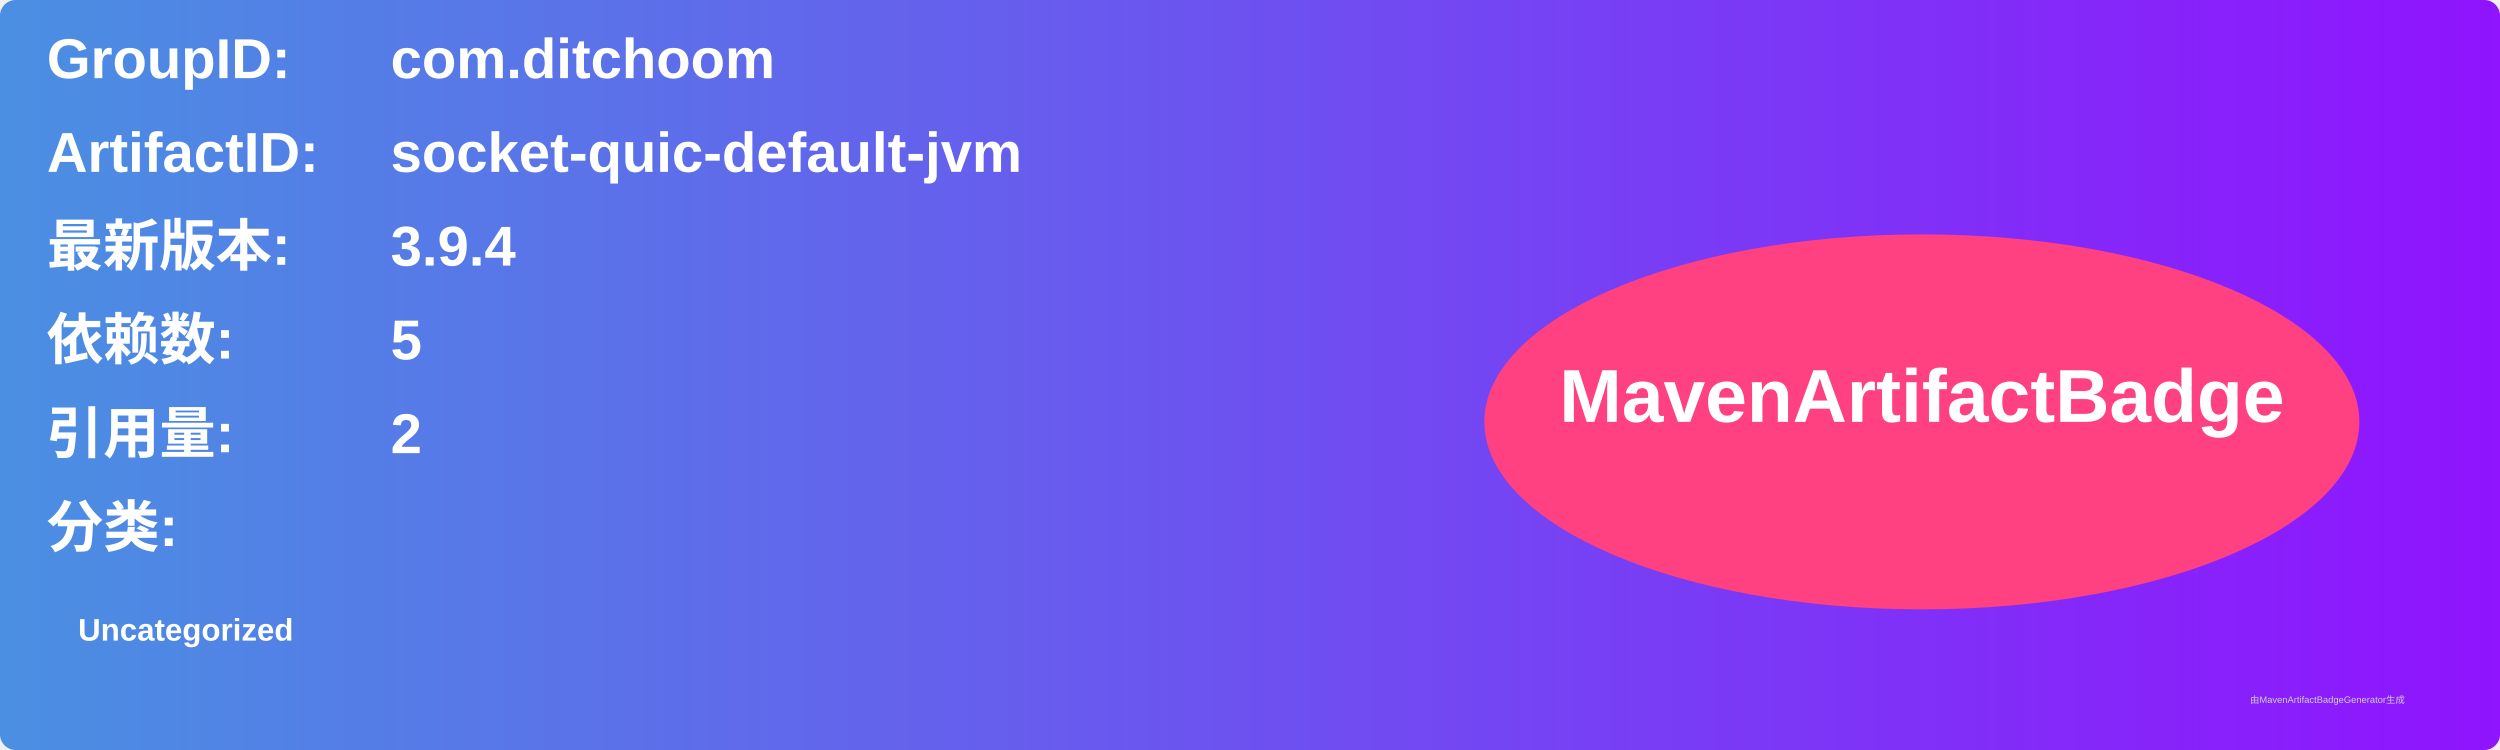
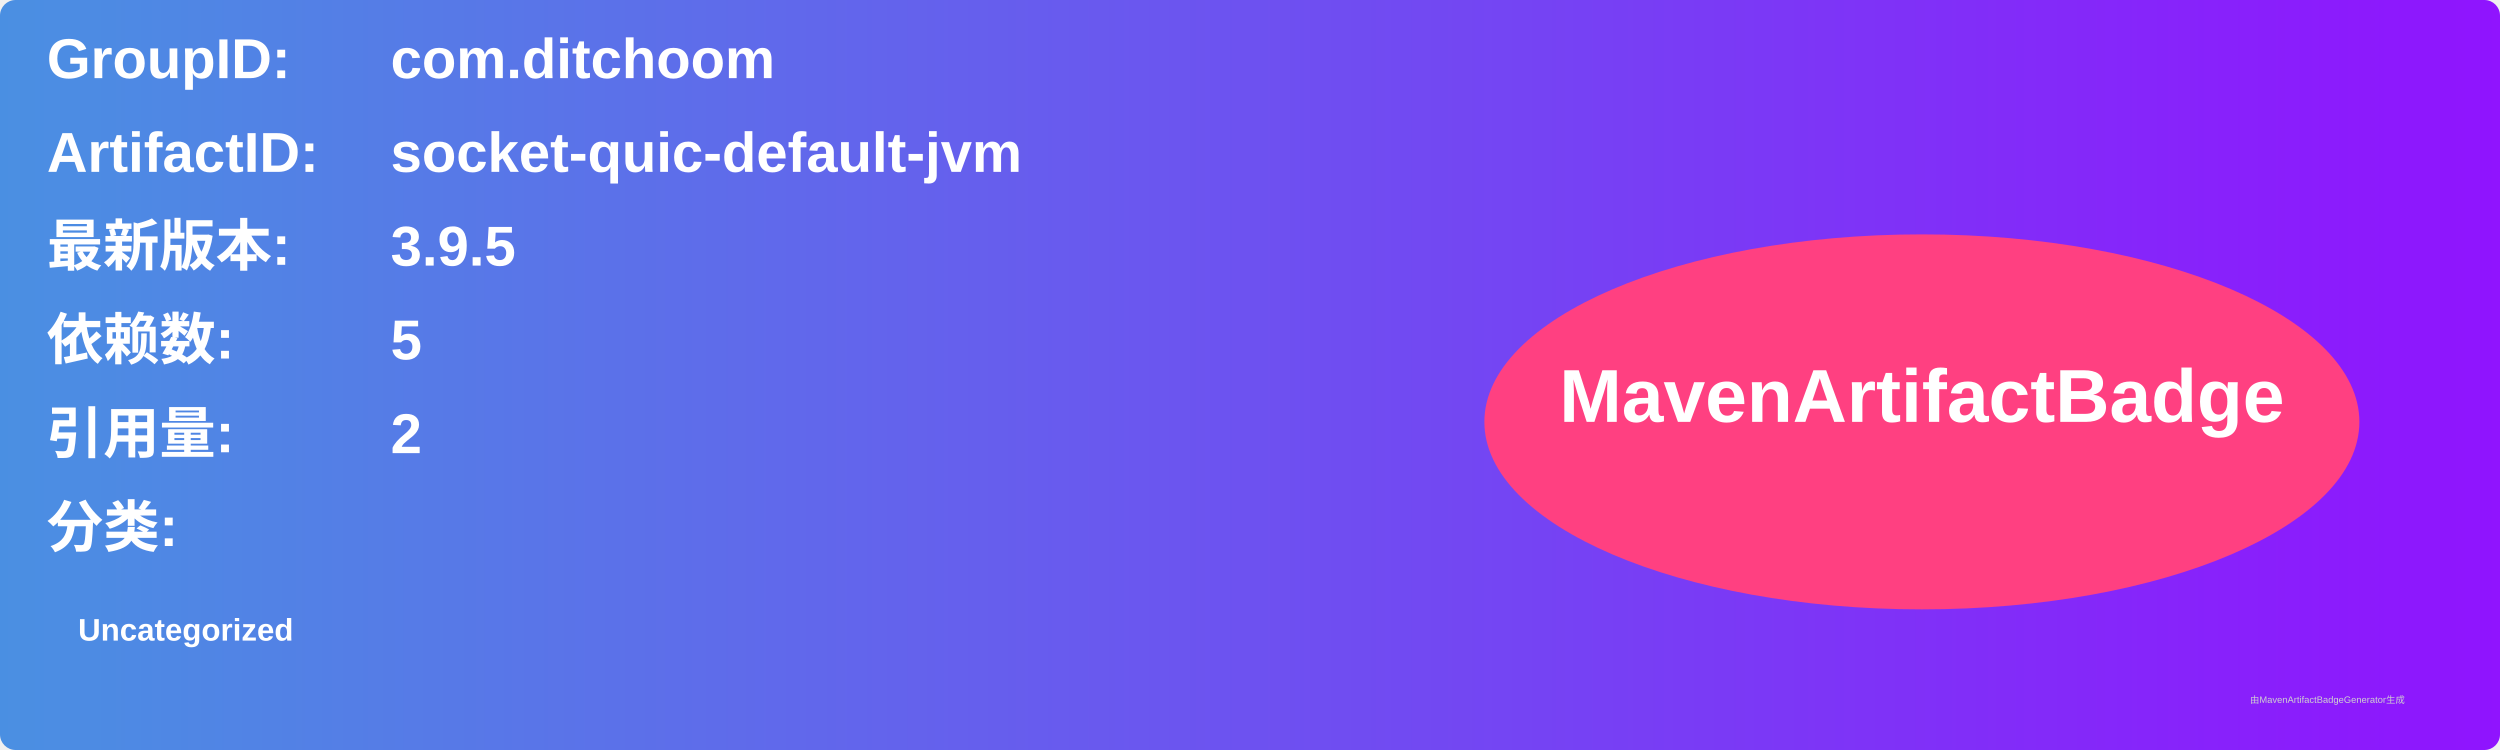
<svg xmlns="http://www.w3.org/2000/svg" width="800" height="240" viewBox="0 0 800 240">
  <linearGradient id="grad" x1="0%" y1="0%" x2="100%" y2="0%">
    <stop offset="0%" stop-color="#4a90e2" />
    <stop offset="100%" stop-color="#9013fe" />
  </linearGradient>
  <rect width="100%" height="100%" rx="5" ry="5" fill="url(#grad)" />
  <g transform="translate(15, 15)">
    <text x="0" y="10" font-family="Arial" font-size="18" fill="white" font-weight="bold" width="260">GroupID:</text>
    <text x="110" y="10" font-family="Arial" font-size="18" fill="white" font-weight="bold" width="460">com.ditchoom</text>
    <text x="0" y="40" font-family="Arial" font-size="18" fill="white" font-weight="bold" width="260">ArtifactID:</text>
    <text x="110" y="40" font-family="Arial" font-size="18" fill="white" font-weight="bold" width="460">socket-quic-default-jvm</text>
    <text x="0" y="70" font-family="Arial" font-size="18" fill="white" font-weight="bold">最新版本:</text>
    <text x="110" y="70" font-family="Arial" font-size="18" fill="white" font-weight="bold">
-       <tspan font-weight="bold">3.9.4</tspan>
+       <tspan font-weight="bold">3.9.5</tspan>
    </text>
    <text x="0" y="100" font-family="Arial" font-size="18" fill="white" font-weight="bold">依赖数: </text>
    <text x="110" y="100" font-family="Arial" font-size="18" fill="white">
      <tspan font-weight="bold">5</tspan>
    </text>
    <text x="0" y="130" font-family="Arial" font-size="18" fill="white" font-weight="bold">引用量: </text>
    <text x="110" y="130" font-family="Arial" font-size="18" fill="white">
      <tspan font-weight="bold">2</tspan>
    </text>
    <text x="0" y="160" font-family="Arial" font-size="18" fill="white" font-weight="bold">分类:</text>
    <text x="10" y="190" font-family="Arial" font-size="10" fill="white">
      <tspan font-weight="bold">Uncategorized</tspan>
    </text>
    <ellipse cx="600" cy="120" rx="140" ry="60" fill="#ff4081" />
    <text x="600" y="120" text-anchor="middle" font-family="Arial" font-size="24" fill="white" font-weight="bold">MavenArtifactBadge</text>
  </g>
  <text x="720" y="225" font-family="Arial" font-size="3" fill="#d0d0d0">由MavenArtifactBadgeGenerator生成</text>
</svg>
